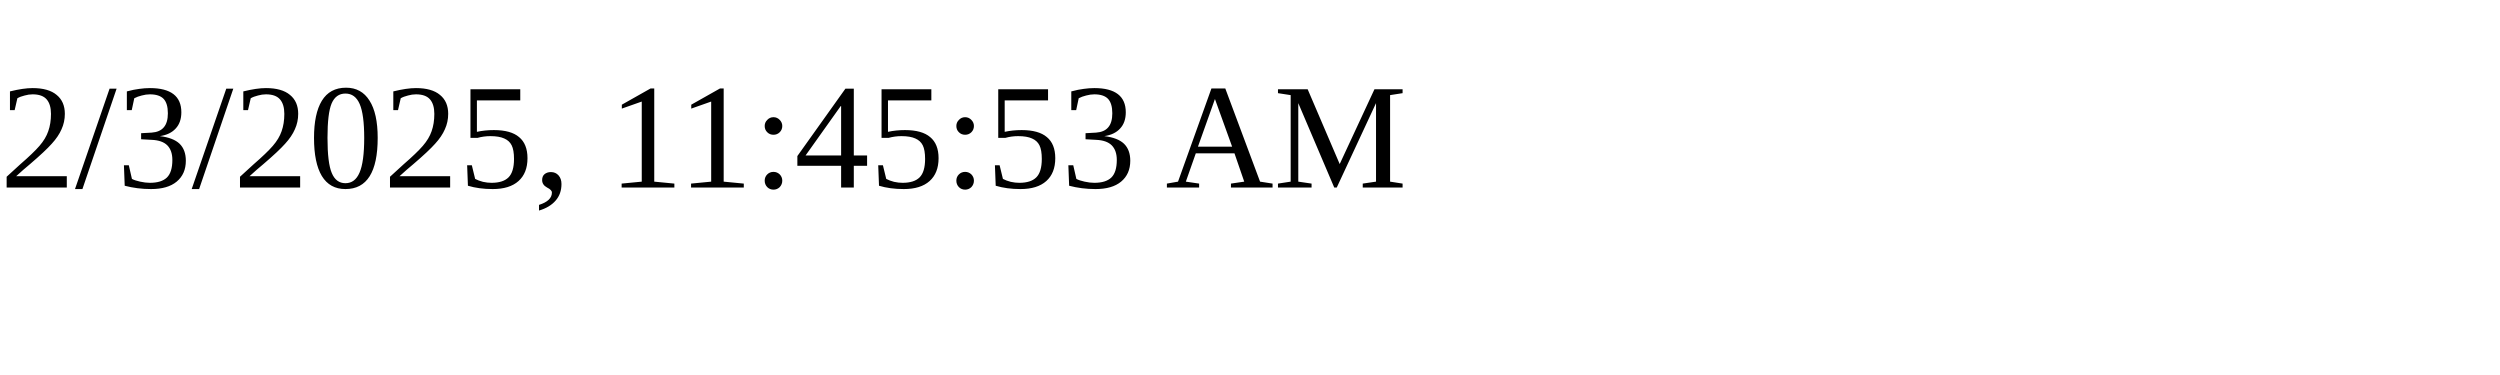
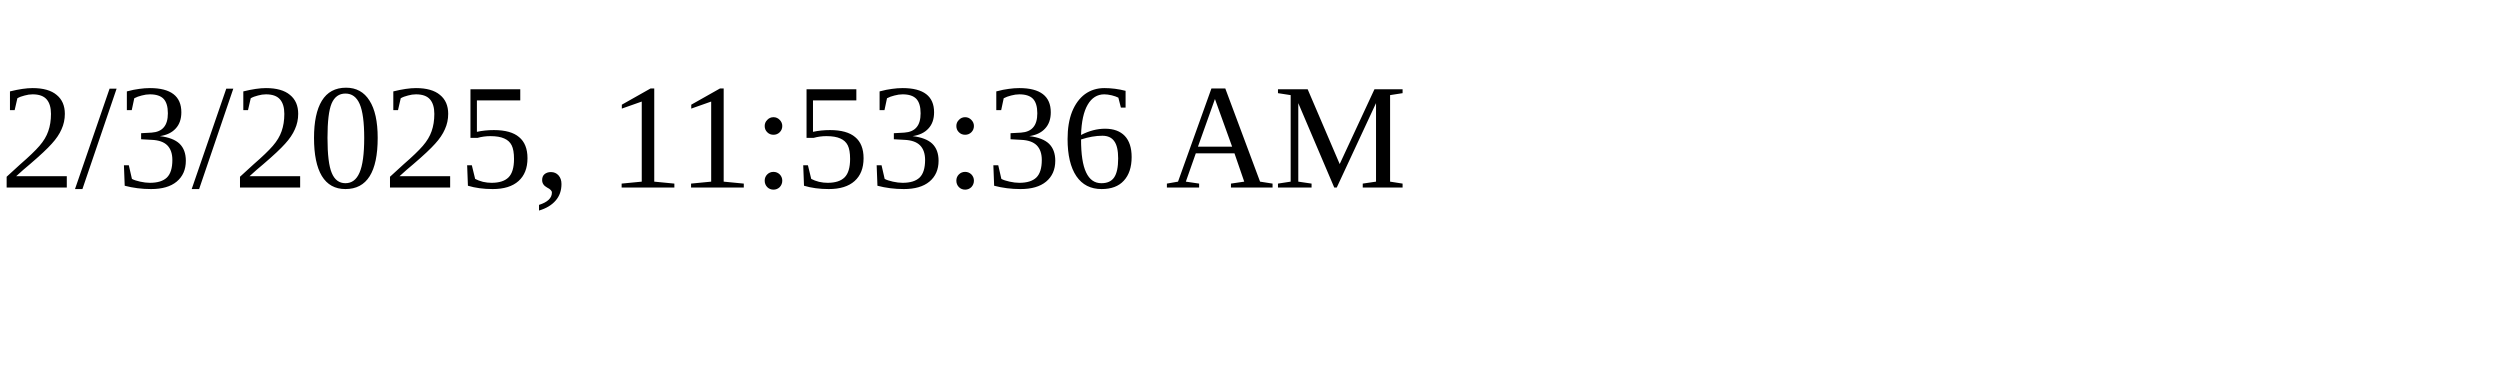
<svg xmlns="http://www.w3.org/2000/svg" height="30" width="200">
-   <text x="0" y="15">2/3/2025, 11:45:53 AM</text>
+   <text x="0" y="15">2/3/2025, 11:53:36 AM</text>
</svg>
